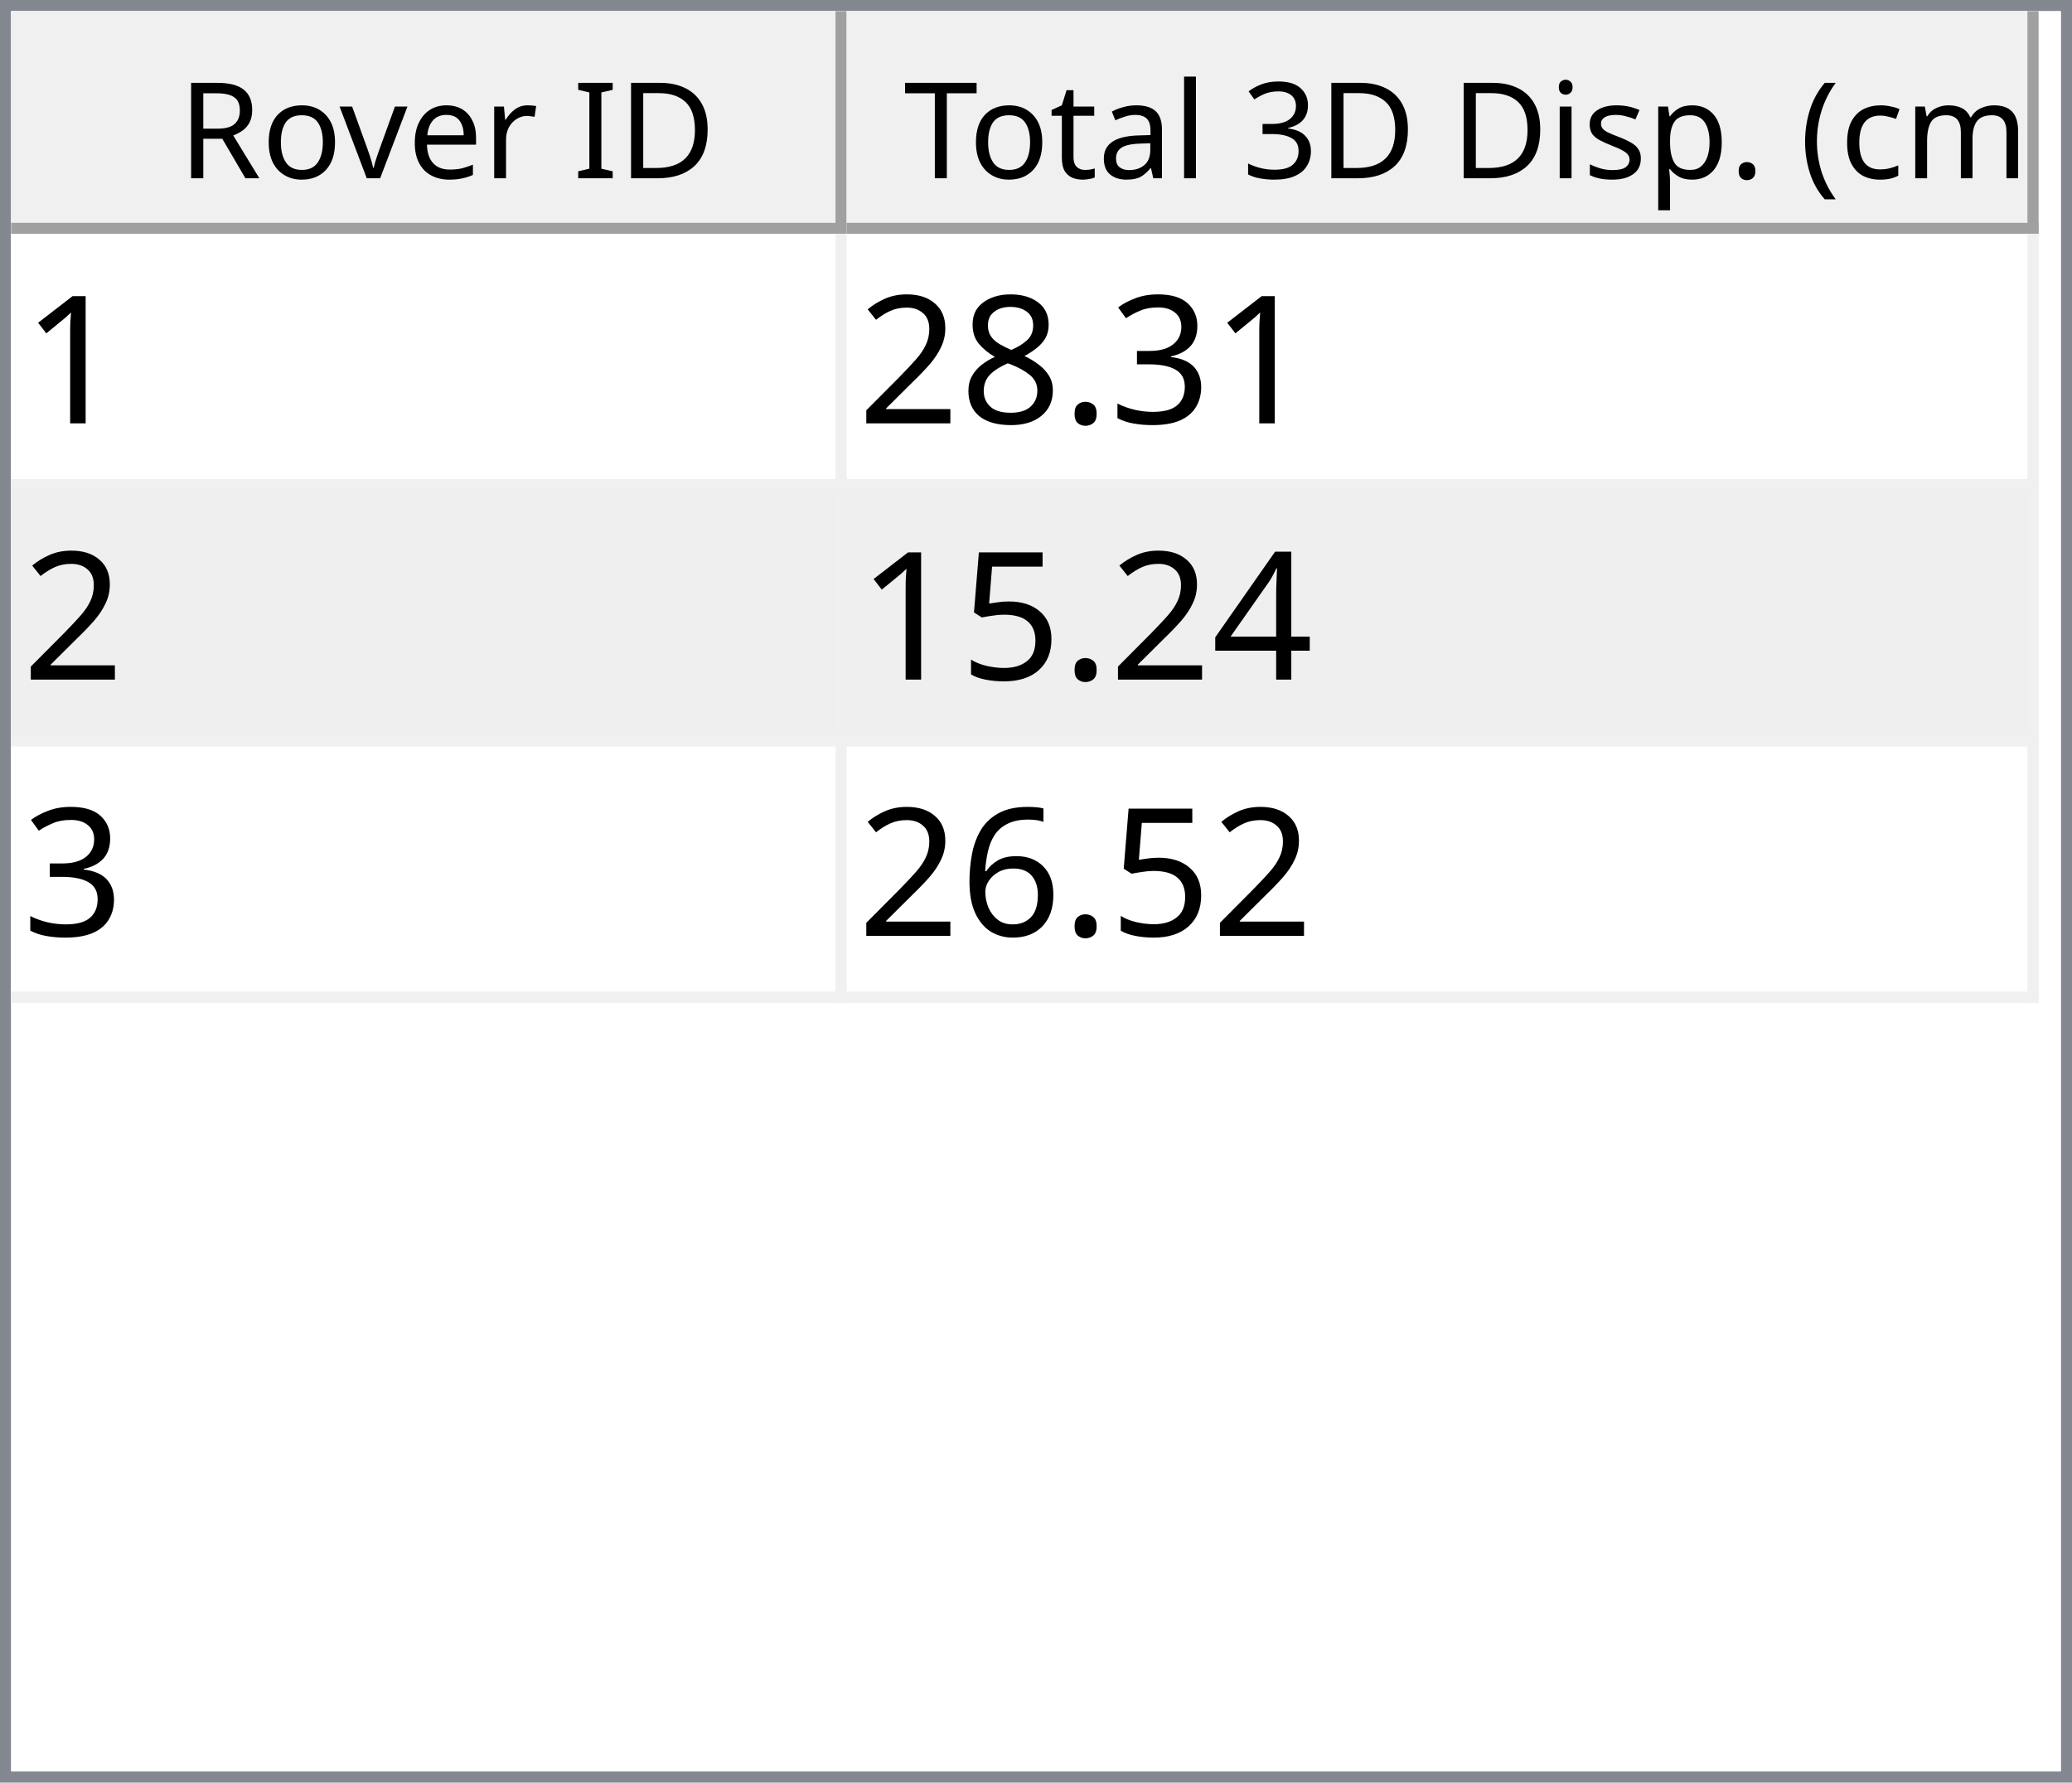
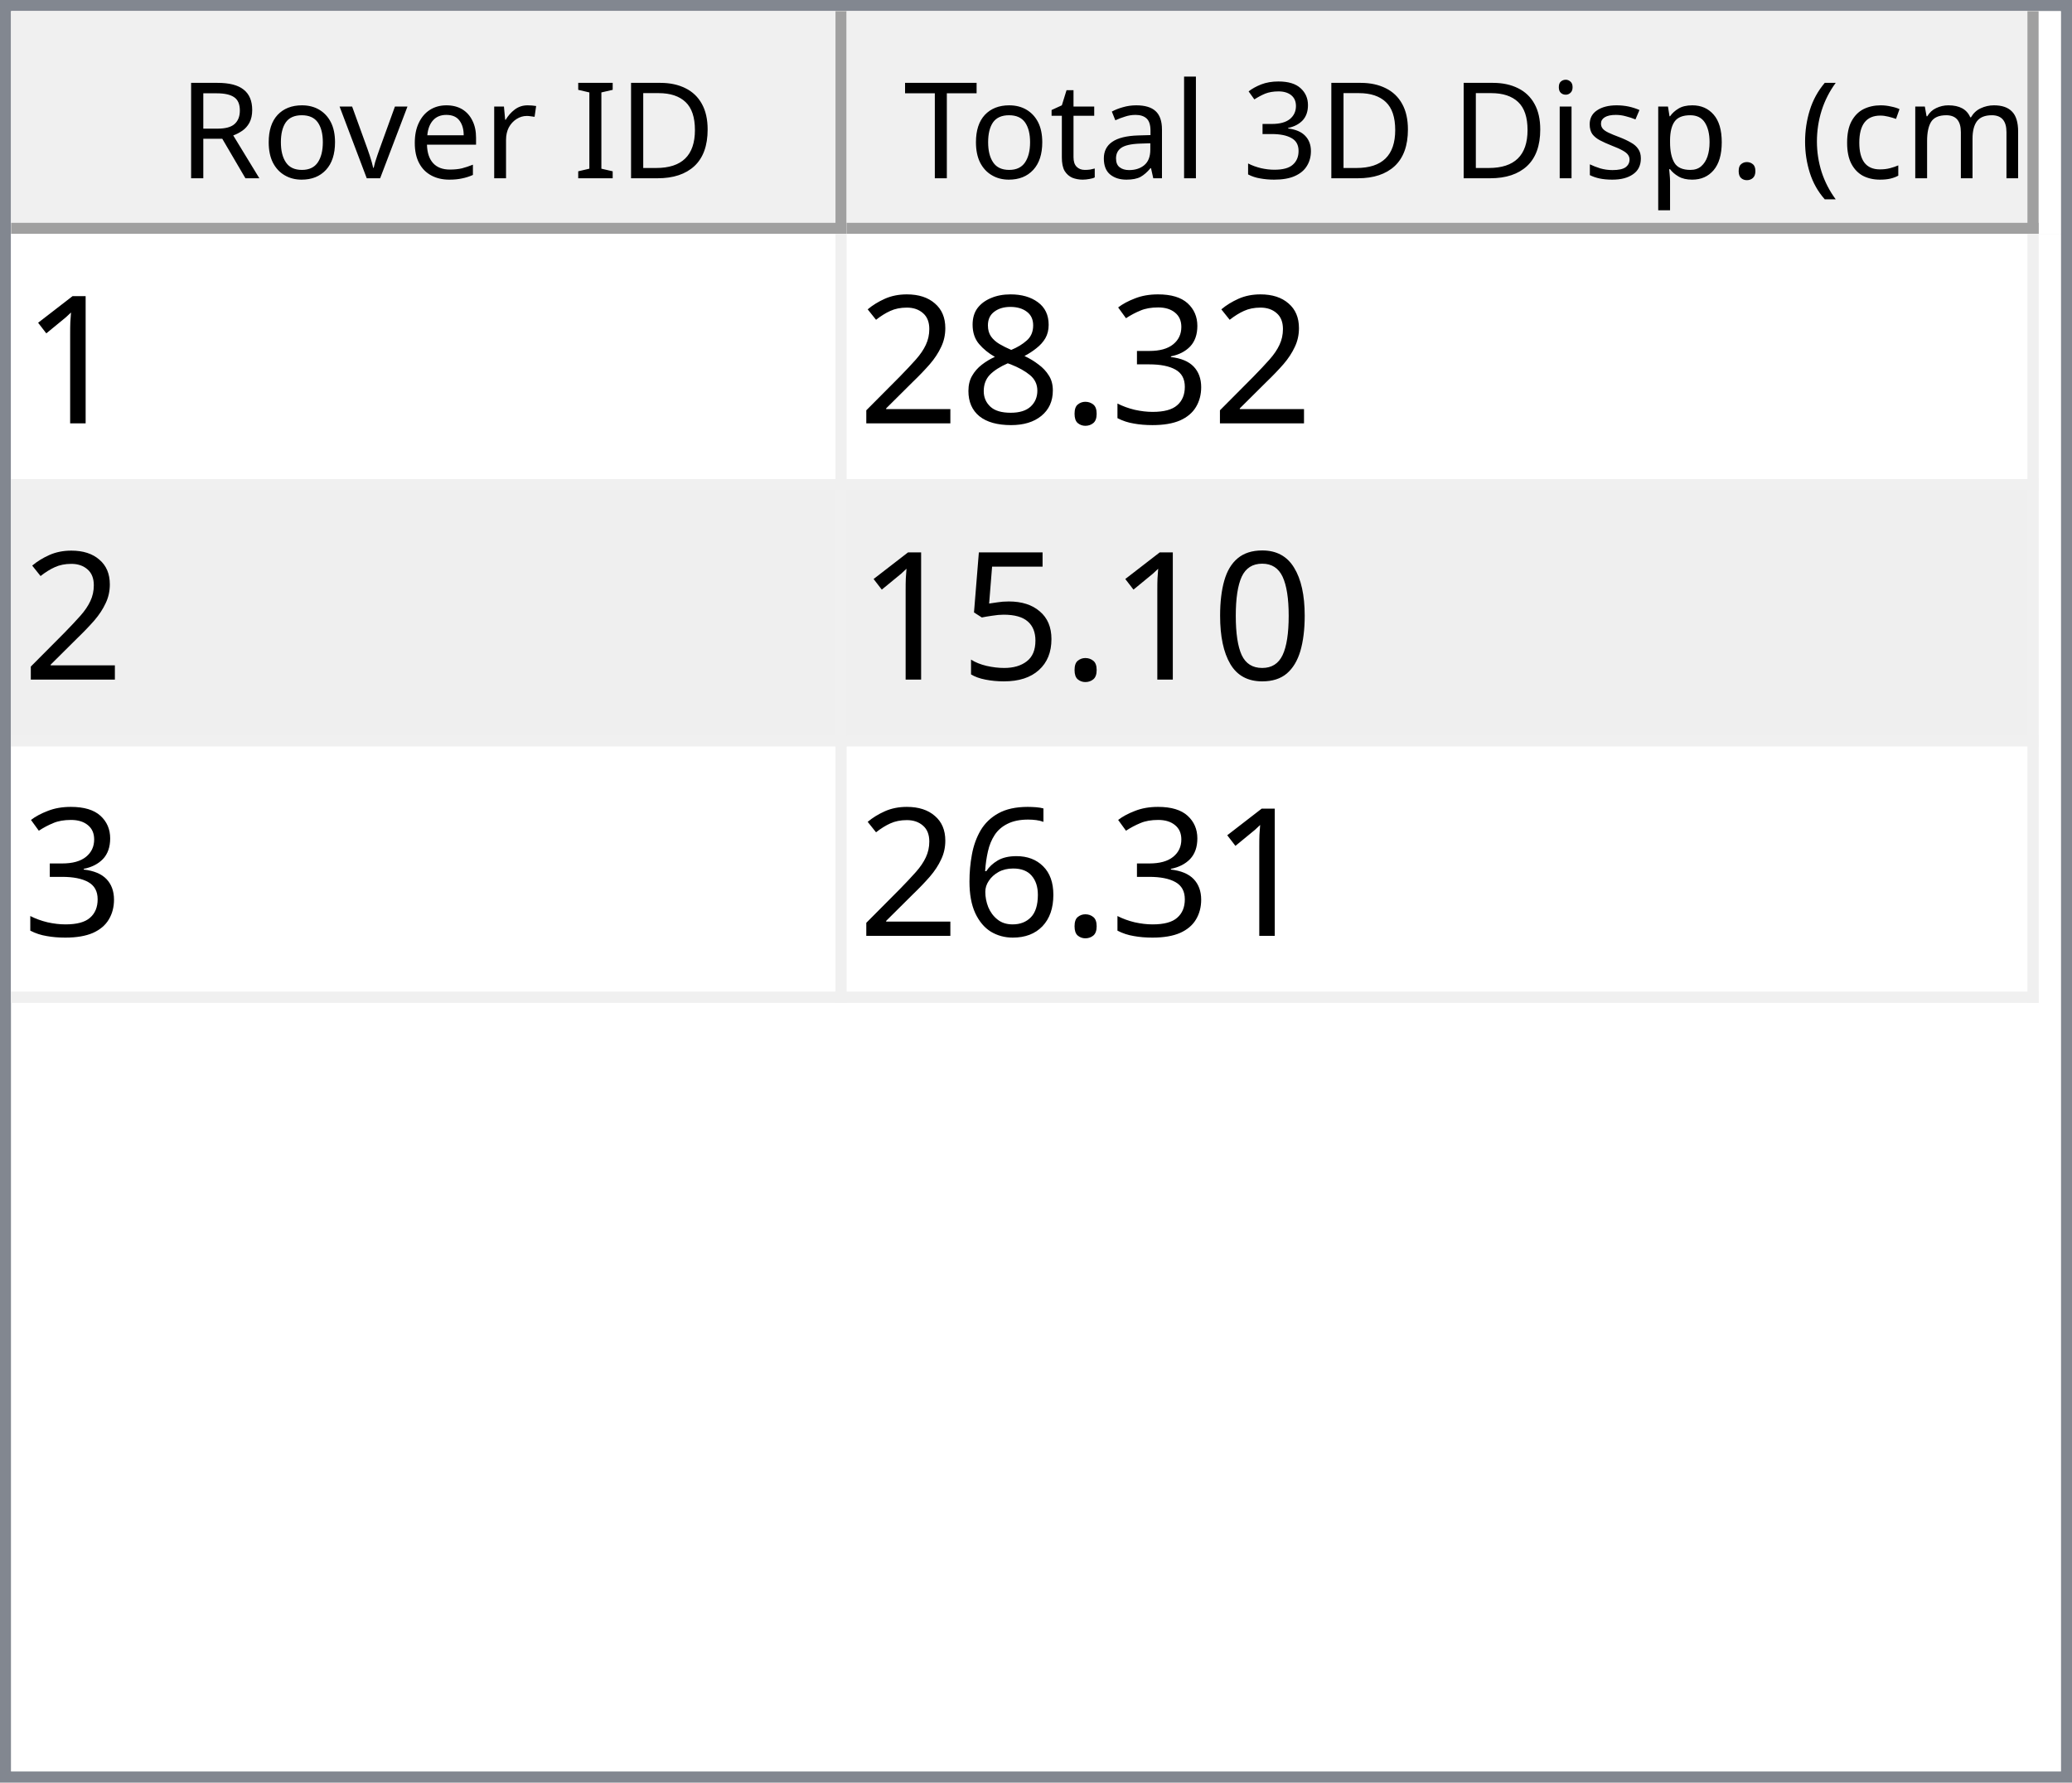
<svg xmlns="http://www.w3.org/2000/svg" style="fill-opacity:1; color-rendering:auto; color-interpolation:auto; text-rendering:auto; stroke:black; stroke-linecap:square; stroke-miterlimit:10; shape-rendering:auto; stroke-opacity:1; fill:black; stroke-dasharray:none; font-weight:normal; stroke-width:1; font-family:'Dialog'; font-style:normal; stroke-linejoin:miter; font-size:12px; stroke-dashoffset:0; image-rendering:auto;" width="186" height="160">
  <defs id="genericDefs" />
  <g>
    <defs id="defs1">
      <clipPath clipPathUnits="userSpaceOnUse" id="clipPath1">
        <path d="M0 0 L186 0 L186 160 L0 160 L0 0 Z" />
      </clipPath>
      <clipPath clipPathUnits="userSpaceOnUse" id="clipPath2">
        <path d="M0 0 L0 160 L186 160 L186 0 Z" />
      </clipPath>
      <clipPath clipPathUnits="userSpaceOnUse" id="clipPath3">
        <path d="M0 0 L0 20 L184 20 L184 0 Z" />
      </clipPath>
      <clipPath clipPathUnits="userSpaceOnUse" id="clipPath4">
        <path d="M0 0 L0 20 L75 20 L75 0 Z" />
      </clipPath>
      <clipPath clipPathUnits="userSpaceOnUse" id="clipPath5">
        <path d="M1 1 L1 19 L74 19 L74 1 Z" />
      </clipPath>
      <clipPath clipPathUnits="userSpaceOnUse" id="clipPath6">
        <path d="M0 0 L0 18 L73 18 L73 0 Z" />
      </clipPath>
      <clipPath clipPathUnits="userSpaceOnUse" id="clipPath7">
        <path d="M-0.5 -0.5 L-0.5 19.5 L74.5 19.5 L74.5 -0.5 Z" />
      </clipPath>
      <clipPath clipPathUnits="userSpaceOnUse" id="clipPath8">
        <path d="M0 0 L0 20 L107 20 L107 0 Z" />
      </clipPath>
      <clipPath clipPathUnits="userSpaceOnUse" id="clipPath9">
        <path d="M1 1 L1 19 L106 19 L106 1 Z" />
      </clipPath>
      <clipPath clipPathUnits="userSpaceOnUse" id="clipPath10">
        <path d="M0 0 L0 18 L105 18 L105 0 Z" />
      </clipPath>
      <clipPath clipPathUnits="userSpaceOnUse" id="clipPath11">
        <path d="M-0.5 -0.5 L-0.5 19.5 L106.5 19.5 L106.5 -0.5 Z" />
      </clipPath>
      <clipPath clipPathUnits="userSpaceOnUse" id="clipPath12">
        <path d="M0 0 L0 138 L184 138 L184 0 Z" />
      </clipPath>
      <clipPath clipPathUnits="userSpaceOnUse" id="clipPath13">
        <path d="M0 0 L0 69 L182 69 L182 0 Z" />
      </clipPath>
      <clipPath clipPathUnits="userSpaceOnUse" id="clipPath14">
        <path d="M-0.5 -0.5 L-0.5 68.5 L181.5 68.5 L181.5 -0.5 Z" />
      </clipPath>
      <clipPath clipPathUnits="userSpaceOnUse" id="clipPath15">
        <path d="M0 0 L0 22 L74 22 L74 0 Z" />
      </clipPath>
      <clipPath clipPathUnits="userSpaceOnUse" id="clipPath16">
        <path d="M0 0 L0 22 L106 22 L106 0 Z" />
      </clipPath>
      <font horiz-adv-x="64.551" id="font1">
        <font-face ascent="107.91" descent="25.098" units-per-em="100" style="font-style:normal; font-family:Segoe UI; font-weight:normal;" />
        <missing-glyph horiz-adv-x="64.551" d="M8.109 0 L8.109 68.266 L56.453 68.266 L56.453 0 L8.109 0 ZM15.328 7.234 L49.219 7.234 L49.219 61.031 L15.328 61.031 L15.328 7.234 Z" />
        <glyph unicode="D" horiz-adv-x="70.117" d="M9.188 0 L9.188 70.016 L28.516 70.016 Q65.531 70.016 65.531 35.891 Q65.531 19.672 55.25 9.836 Q44.969 0 27.734 0 L9.188 0 ZM17.391 62.594 L17.391 7.422 L27.828 7.422 Q41.609 7.422 49.273 14.797 Q56.938 22.172 56.938 35.688 Q56.938 62.594 28.328 62.594 L17.391 62.594 Z" />
        <glyph unicode="I" horiz-adv-x="26.611" d="M17.391 0 L9.188 0 L9.188 70.016 L17.391 70.016 L17.391 0 Z" />
        <glyph unicode=" " horiz-adv-x="27.393" d="" />
        <glyph unicode="r" horiz-adv-x="34.766" d="M34.188 41.891 Q32.078 43.5 28.125 43.5 Q23 43.5 19.555 38.672 Q16.109 33.844 16.109 25.484 L16.109 0 L8.109 0 L8.109 50 L16.109 50 L16.109 39.703 L16.312 39.703 Q18.016 44.969 21.531 47.922 Q25.047 50.875 29.391 50.875 Q32.516 50.875 34.188 50.203 L34.188 41.891 Z" />
        <glyph unicode="e" horiz-adv-x="52.295" d="M48.297 23 L12.984 23 Q13.188 14.656 17.484 10.109 Q21.781 5.562 29.297 5.562 Q37.75 5.562 44.828 11.141 L44.828 3.609 Q38.234 -1.172 27.391 -1.172 Q16.797 -1.172 10.742 5.641 Q4.688 12.453 4.688 24.812 Q4.688 36.469 11.305 43.82 Q17.922 51.172 27.734 51.172 Q37.547 51.172 42.922 44.828 Q48.297 38.484 48.297 27.203 L48.297 23 ZM40.094 29.781 Q40.047 36.719 36.75 40.578 Q33.453 44.438 27.594 44.438 Q21.922 44.438 17.969 40.383 Q14.016 36.328 13.094 29.781 L40.094 29.781 Z" />
        <glyph unicode="v" horiz-adv-x="47.9" d="M47.406 50 L27.484 0 L19.625 0 L0.688 50 L9.469 50 L22.172 13.672 Q23.578 9.672 23.922 6.688 L24.125 6.688 Q24.609 10.453 25.688 13.484 L38.969 50 L47.406 50 Z" />
        <glyph unicode="o" horiz-adv-x="58.594" d="M29 -1.172 Q17.922 -1.172 11.305 5.836 Q4.688 12.844 4.688 24.422 Q4.688 37.016 11.57 44.094 Q18.453 51.172 30.172 51.172 Q41.359 51.172 47.633 44.289 Q53.906 37.406 53.906 25.203 Q53.906 13.234 47.141 6.031 Q40.375 -1.172 29 -1.172 ZM29.594 44.438 Q21.875 44.438 17.383 39.188 Q12.891 33.938 12.891 24.703 Q12.891 15.828 17.43 10.695 Q21.969 5.562 29.594 5.562 Q37.359 5.562 41.531 10.594 Q45.703 15.625 45.703 24.906 Q45.703 34.281 41.531 39.359 Q37.359 44.438 29.594 44.438 Z" />
        <glyph unicode="R" horiz-adv-x="59.814" d="M59.375 0 L49.609 0 L37.891 19.625 Q36.281 22.359 34.766 24.289 Q33.25 26.219 31.664 27.438 Q30.078 28.656 28.25 29.219 Q26.422 29.781 24.125 29.781 L17.391 29.781 L17.391 0 L9.188 0 L9.188 70.016 L30.078 70.016 Q34.672 70.016 38.555 68.867 Q42.438 67.719 45.289 65.375 Q48.141 63.031 49.758 59.547 Q51.375 56.062 51.375 51.375 Q51.375 47.703 50.273 44.656 Q49.172 41.609 47.148 39.211 Q45.125 36.812 42.266 35.133 Q39.406 33.453 35.844 32.516 L35.844 32.328 Q37.594 31.547 38.891 30.547 Q40.188 29.547 41.359 28.18 Q42.531 26.812 43.68 25.078 Q44.828 23.344 46.234 21.047 L59.375 0 ZM17.391 62.594 L17.391 37.203 L28.516 37.203 Q31.594 37.203 34.203 38.133 Q36.812 39.062 38.719 40.797 Q40.625 42.531 41.703 45.047 Q42.781 47.562 42.781 50.688 Q42.781 56.297 39.141 59.445 Q35.5 62.594 28.609 62.594 L17.391 62.594 Z" />
        <glyph unicode=")" horiz-adv-x="30.176" d="M8.297 -15.922 L1.172 -15.922 Q16.406 2.344 16.406 26.812 Q16.406 51.469 1.078 70.016 L8.297 70.016 Q23.531 52.156 23.531 26.703 Q23.531 1.375 8.297 -15.922 Z" />
        <glyph unicode="m" horiz-adv-x="86.133" d="M79.109 0 L71.094 0 L71.094 28.719 Q71.094 37.016 68.531 40.727 Q65.969 44.438 59.906 44.438 Q54.781 44.438 51.195 39.75 Q47.609 35.062 47.609 28.516 L47.609 0 L39.594 0 L39.594 29.688 Q39.594 44.438 28.219 44.438 Q22.953 44.438 19.531 40.016 Q16.109 35.594 16.109 28.516 L16.109 0 L8.109 0 L8.109 50 L16.109 50 L16.109 42.094 L16.312 42.094 Q21.625 51.172 31.844 51.172 Q36.969 51.172 40.773 48.312 Q44.578 45.453 46 40.828 Q51.562 51.172 62.594 51.172 Q79.109 51.172 79.109 30.812 L79.109 0 Z" />
        <glyph unicode="c" horiz-adv-x="46.191" d="M42.188 2.297 Q36.422 -1.172 28.516 -1.172 Q17.828 -1.172 11.258 5.789 Q4.688 12.75 4.688 23.828 Q4.688 36.188 11.766 43.68 Q18.844 51.172 30.672 51.172 Q37.25 51.172 42.281 48.734 L42.281 40.531 Q36.719 44.438 30.375 44.438 Q22.703 44.438 17.797 38.945 Q12.891 33.453 12.891 24.516 Q12.891 15.719 17.508 10.641 Q22.125 5.562 29.891 5.562 Q36.422 5.562 42.188 9.906 L42.188 2.297 Z" />
        <glyph unicode="(" horiz-adv-x="30.176" d="M29.109 -15.922 L21.969 -15.922 Q6.844 1.375 6.844 26.703 Q6.844 52.156 21.969 70.016 L29.203 70.016 Q13.875 51.469 13.875 26.812 Q13.875 2.344 29.109 -15.922 Z" />
        <glyph unicode="." horiz-adv-x="21.68" d="M10.891 -1.078 Q8.641 -1.078 7.055 0.539 Q5.469 2.156 5.469 4.391 Q5.469 6.641 7.055 8.273 Q8.641 9.906 10.891 9.906 Q13.188 9.906 14.797 8.273 Q16.406 6.641 16.406 4.391 Q16.406 2.156 14.797 0.539 Q13.188 -1.078 10.891 -1.078 Z" />
        <glyph unicode="p" horiz-adv-x="58.789" d="M16.312 7.234 L16.109 7.234 L16.109 -23 L8.109 -23 L8.109 50 L16.109 50 L16.109 41.219 L16.312 41.219 Q22.219 51.172 33.594 51.172 Q43.266 51.172 48.688 44.461 Q54.109 37.75 54.109 26.469 Q54.109 13.922 48 6.375 Q41.891 -1.172 31.297 -1.172 Q21.578 -1.172 16.312 7.234 ZM16.109 27.391 L16.109 20.406 Q16.109 14.203 20.141 9.883 Q24.172 5.562 30.375 5.562 Q37.641 5.562 41.773 11.133 Q45.906 16.703 45.906 26.609 Q45.906 34.969 42.047 39.703 Q38.188 44.438 31.594 44.438 Q24.609 44.438 20.359 39.578 Q16.109 34.719 16.109 27.391 Z" />
        <glyph unicode="s" horiz-adv-x="42.432" d="M5.078 1.812 L5.078 10.406 Q11.625 5.562 19.484 5.562 Q30.031 5.562 30.031 12.594 Q30.031 14.594 29.125 15.992 Q28.219 17.391 26.68 18.461 Q25.141 19.531 23.07 20.383 Q21 21.234 18.609 22.172 Q15.281 23.484 12.766 24.828 Q10.25 26.172 8.57 27.859 Q6.891 29.547 6.031 31.695 Q5.172 33.844 5.172 36.719 Q5.172 40.234 6.789 42.945 Q8.406 45.656 11.086 47.484 Q13.766 49.312 17.211 50.242 Q20.656 51.172 24.312 51.172 Q30.812 51.172 35.938 48.922 L35.938 40.828 Q30.422 44.438 23.25 44.438 Q21 44.438 19.195 43.922 Q17.391 43.406 16.094 42.477 Q14.797 41.547 14.086 40.258 Q13.375 38.969 13.375 37.406 Q13.375 35.453 14.086 34.133 Q14.797 32.812 16.164 31.789 Q17.531 30.766 19.484 29.938 Q21.438 29.109 23.922 28.125 Q27.25 26.859 29.883 25.516 Q32.516 24.172 34.375 22.484 Q36.234 20.797 37.234 18.602 Q38.234 16.406 38.234 13.375 Q38.234 9.672 36.602 6.938 Q34.969 4.203 32.234 2.398 Q29.5 0.594 25.93 -0.289 Q22.359 -1.172 18.453 -1.172 Q10.75 -1.172 5.078 1.812 Z" />
        <glyph unicode="i" horiz-adv-x="24.219" d="M12.203 62.703 Q10.062 62.703 8.547 64.164 Q7.031 65.625 7.031 67.875 Q7.031 70.125 8.547 71.609 Q10.062 73.094 12.203 73.094 Q14.406 73.094 15.945 71.609 Q17.484 70.125 17.484 67.875 Q17.484 65.719 15.945 64.211 Q14.406 62.703 12.203 62.703 ZM16.109 0 L8.109 0 L8.109 50 L16.109 50 L16.109 0 Z" />
        <glyph unicode="3" horiz-adv-x="53.906" d="M46.531 19.828 Q46.531 15.094 44.75 11.211 Q42.969 7.328 39.719 4.57 Q36.469 1.812 31.93 0.297 Q27.391 -1.219 21.922 -1.219 Q11.922 -1.219 6 2.594 L6 11.188 Q13.094 5.609 22.219 5.609 Q25.875 5.609 28.828 6.539 Q31.781 7.469 33.906 9.227 Q36.031 10.984 37.18 13.477 Q38.328 15.969 38.328 19.094 Q38.328 32.812 18.797 32.812 L12.984 32.812 L12.984 39.594 L18.5 39.594 Q35.797 39.594 35.797 52.484 Q35.797 64.406 22.609 64.406 Q15.188 64.406 8.688 59.422 L8.688 67.188 Q15.375 71.188 24.609 71.188 Q29 71.188 32.57 69.969 Q36.141 68.75 38.68 66.555 Q41.219 64.359 42.609 61.281 Q44 58.203 44 54.5 Q44 40.672 30.031 36.719 L30.031 36.531 Q33.594 36.141 36.625 34.797 Q39.656 33.453 41.852 31.305 Q44.047 29.156 45.289 26.25 Q46.531 23.344 46.531 19.828 Z" />
        <glyph unicode="l" horiz-adv-x="24.219" d="M16.109 0 L8.109 0 L8.109 74.031 L16.109 74.031 L16.109 0 Z" />
        <glyph unicode="a" horiz-adv-x="50.879" d="M43.891 0 L35.891 0 L35.891 7.812 L35.688 7.812 Q30.469 -1.172 20.312 -1.172 Q12.844 -1.172 8.617 2.781 Q4.391 6.734 4.391 13.281 Q4.391 27.297 20.906 29.594 L35.891 31.688 Q35.891 44.438 25.594 44.438 Q16.547 44.438 9.281 38.281 L9.281 46.484 Q16.656 51.172 26.266 51.172 Q43.891 51.172 43.891 32.516 L43.891 0 ZM35.891 25.297 L23.828 23.641 Q18.266 22.859 15.43 20.875 Q12.594 18.891 12.594 13.875 Q12.594 10.203 15.211 7.883 Q17.828 5.562 22.172 5.562 Q28.125 5.562 32.008 9.742 Q35.891 13.922 35.891 20.312 L35.891 25.297 Z" />
        <glyph unicode="t" horiz-adv-x="33.887" d="M31.297 0.484 Q28.469 -1.078 23.828 -1.078 Q10.688 -1.078 10.688 13.578 L10.688 43.172 L2.094 43.172 L2.094 50 L10.688 50 L10.688 62.203 L18.703 64.797 L18.703 50 L31.297 50 L31.297 43.172 L18.703 43.172 L18.703 14.984 Q18.703 9.969 20.414 7.82 Q22.125 5.672 26.078 5.672 Q29.109 5.672 31.297 7.328 L31.297 0.484 Z" />
        <glyph unicode="T" horiz-adv-x="52.393" d="M50.594 62.594 L30.375 62.594 L30.375 0 L22.172 0 L22.172 62.594 L2 62.594 L2 70.016 L50.594 70.016 L50.594 62.594 Z" />
      </font>
      <font horiz-adv-x="75.0" id="font2">
        <font-face ascent="100.537" descent="21.973" units-per-em="100" style="font-style:normal; font-family:sans-serif; font-weight:normal;" />
        <missing-glyph horiz-adv-x="75.0" d="M12.5 0 L12.5 62.5 L62.5 62.5 L62.5 0 L12.5 0 ZM14.062 1.562 L60.938 1.562 L60.938 60.938 L14.062 60.938 L14.062 1.562 Z" />
        <glyph unicode="1" horiz-adv-x="55.615" d="M37.25 0 L28.469 0 L28.469 56 Q25.297 52.984 20.141 49.953 Q14.984 46.922 10.891 45.406 L10.891 53.906 Q18.266 57.375 23.781 62.305 Q29.297 67.234 31.594 71.875 L37.25 71.875 L37.25 0 Z" />
        <glyph unicode="3" horiz-adv-x="55.615" d="M4.203 18.891 L12.984 20.062 Q14.5 12.594 18.141 9.297 Q21.781 6 27 6 Q33.203 6 37.477 10.297 Q41.75 14.594 41.75 20.953 Q41.75 27 37.797 30.93 Q33.844 34.859 27.734 34.859 Q25.25 34.859 21.531 33.891 L22.516 41.609 Q23.391 41.5 23.922 41.5 Q29.547 41.5 34.039 44.43 Q38.531 47.359 38.531 53.469 Q38.531 58.297 35.258 61.477 Q31.984 64.656 26.812 64.656 Q21.688 64.656 18.266 61.43 Q14.844 58.203 13.875 51.766 L5.078 53.328 Q6.688 62.156 12.398 67.016 Q18.109 71.875 26.609 71.875 Q32.469 71.875 37.398 69.359 Q42.328 66.844 44.945 62.5 Q47.562 58.156 47.562 53.266 Q47.562 48.641 45.07 44.828 Q42.578 41.016 37.703 38.766 Q44.047 37.312 47.562 32.695 Q51.078 28.078 51.078 21.141 Q51.078 11.766 44.242 5.25 Q37.406 -1.266 26.953 -1.266 Q17.531 -1.266 11.305 4.352 Q5.078 9.969 4.203 18.891 Z" />
        <glyph unicode="." horiz-adv-x="27.783" d="M9.078 0 L9.078 10.016 L19.094 10.016 L19.094 0 L9.078 0 Z" />
        <glyph unicode="8" horiz-adv-x="55.615" d="M17.672 38.812 Q12.203 40.828 9.57 44.539 Q6.938 48.25 6.938 53.422 Q6.938 61.234 12.555 66.555 Q18.172 71.875 27.484 71.875 Q36.859 71.875 42.578 66.43 Q48.297 60.984 48.297 53.172 Q48.297 48.188 45.68 44.508 Q43.062 40.828 37.75 38.812 Q44.344 36.672 47.781 31.883 Q51.219 27.094 51.219 20.453 Q51.219 11.281 44.727 5.031 Q38.234 -1.219 27.641 -1.219 Q17.047 -1.219 10.547 5.055 Q4.047 11.328 4.047 20.703 Q4.047 27.688 7.594 32.398 Q11.141 37.109 17.672 38.812 ZM15.922 53.719 Q15.922 48.641 19.195 45.414 Q22.469 42.188 27.688 42.188 Q32.766 42.188 36.016 45.383 Q39.266 48.578 39.266 53.219 Q39.266 58.062 35.914 61.359 Q32.562 64.656 27.594 64.656 Q22.562 64.656 19.242 61.43 Q15.922 58.203 15.922 53.719 ZM13.094 20.656 Q13.094 16.891 14.875 13.375 Q16.656 9.859 20.172 7.93 Q23.688 6 27.734 6 Q34.031 6 38.133 10.055 Q42.234 14.109 42.234 20.359 Q42.234 26.703 38.016 30.859 Q33.797 35.016 27.438 35.016 Q21.234 35.016 17.164 30.914 Q13.094 26.812 13.094 20.656 Z" />
        <glyph unicode="2" horiz-adv-x="55.615" d="M50.344 8.453 L50.344 0 L3.031 0 Q2.938 3.172 4.047 6.109 Q5.859 10.938 9.836 15.625 Q13.812 20.312 21.344 26.469 Q33.016 36.031 37.117 41.625 Q41.219 47.219 41.219 52.203 Q41.219 57.422 37.477 61.008 Q33.734 64.594 27.734 64.594 Q21.391 64.594 17.578 60.789 Q13.766 56.984 13.719 50.25 L4.688 51.172 Q5.609 61.281 11.664 66.578 Q17.719 71.875 27.938 71.875 Q38.234 71.875 44.242 66.164 Q50.25 60.453 50.25 52 Q50.25 47.703 48.492 43.555 Q46.734 39.406 42.656 34.812 Q38.578 30.219 29.109 22.219 Q21.188 15.578 18.945 13.211 Q16.703 10.844 15.234 8.453 L50.344 8.453 Z" />
-         <glyph unicode="4" horiz-adv-x="55.615" d="M32.328 0 L32.328 17.141 L1.266 17.141 L1.266 25.203 L33.938 71.578 L41.109 71.578 L41.109 25.203 L50.781 25.203 L50.781 17.141 L41.109 17.141 L41.109 0 L32.328 0 ZM32.328 25.203 L32.328 57.469 L9.906 25.203 L32.328 25.203 Z" />
+         <glyph unicode="0" horiz-adv-x="55.615" d="M4.156 35.297 Q4.156 48 6.766 55.742 Q9.375 63.484 14.523 67.68 Q19.672 71.875 27.484 71.875 Q33.25 71.875 37.594 69.555 Q41.938 67.234 44.773 62.867 Q47.609 58.5 49.219 52.227 Q50.828 45.953 50.828 35.297 Q50.828 22.703 48.242 14.969 Q45.656 7.234 40.508 3.008 Q35.359 -1.219 27.484 -1.219 Q17.141 -1.219 11.234 6.203 Q4.156 15.141 4.156 35.297 ZM13.188 35.297 Q13.188 17.672 17.312 11.836 Q21.438 6 27.484 6 Q33.547 6 37.672 11.859 Q41.797 17.719 41.797 35.297 Q41.797 52.984 37.672 58.789 Q33.547 64.594 27.391 64.594 Q21.344 64.594 17.719 59.469 Q13.188 52.938 13.188 35.297 Z" />
        <glyph unicode="5" horiz-adv-x="55.615" d="M4.156 18.75 L13.375 19.531 Q14.406 12.797 18.141 9.398 Q21.875 6 27.156 6 Q33.5 6 37.891 10.789 Q42.281 15.578 42.281 23.484 Q42.281 31 38.062 35.352 Q33.844 39.703 27 39.703 Q22.75 39.703 19.336 37.773 Q15.922 35.844 13.969 32.766 L5.719 33.844 L12.641 70.609 L48.25 70.609 L48.25 62.203 L19.672 62.203 L15.828 42.969 Q22.266 47.469 29.344 47.469 Q38.719 47.469 45.164 40.969 Q51.609 34.469 51.609 24.266 Q51.609 14.547 45.953 7.469 Q39.062 -1.219 27.156 -1.219 Q17.391 -1.219 11.211 4.25 Q5.031 9.719 4.156 18.75 Z" />
        <glyph unicode="6" horiz-adv-x="55.615" d="M49.75 54.047 L41.016 53.375 Q39.844 58.547 37.703 60.891 Q34.125 64.656 28.906 64.656 Q24.703 64.656 21.531 62.312 Q17.391 59.281 14.992 53.469 Q12.594 47.656 12.5 36.922 Q15.672 41.75 20.266 44.094 Q24.859 46.438 29.891 46.438 Q38.672 46.438 44.852 39.969 Q51.031 33.5 51.031 23.25 Q51.031 16.5 48.125 10.719 Q45.219 4.938 40.141 1.859 Q35.062 -1.219 28.609 -1.219 Q17.625 -1.219 10.695 6.859 Q3.766 14.938 3.766 33.5 Q3.766 54.25 11.422 63.672 Q18.109 71.875 29.438 71.875 Q37.891 71.875 43.289 67.141 Q48.688 62.406 49.75 54.047 ZM13.875 23.188 Q13.875 18.656 15.797 14.508 Q17.719 10.359 21.188 8.18 Q24.656 6 28.469 6 Q34.031 6 38.039 10.492 Q42.047 14.984 42.047 22.703 Q42.047 30.125 38.086 34.398 Q34.125 38.672 28.125 38.672 Q22.172 38.672 18.023 34.398 Q13.875 30.125 13.875 23.188 Z" />
      </font>
    </defs>
    <g style="fill:white; stroke:white;">
      <rect x="0" y="0" width="186" style="clip-path:url(#clipPath1); stroke:none;" height="160" />
    </g>
    <g style="fill:white; text-rendering:optimizeSpeed; color-rendering:optimizeSpeed; image-rendering:optimizeSpeed; shape-rendering:crispEdges; stroke:white; color-interpolation:sRGB;">
      <rect x="0" width="186" height="160" y="0" style="stroke:none;" />
      <path style="stroke:none;" d="M0 160 L186 160 L186 0 L0 0 Z" />
    </g>
    <g style="fill:rgb(240,240,240); font-family:'Segoe UI'; stroke:rgb(240,240,240);">
      <rect x="0" y="0" width="186" style="clip-path:url(#clipPath2); stroke:none;" height="160" />
    </g>
    <g style="fill:rgb(130,135,144); font-family:'Segoe UI'; stroke:rgb(130,135,144);">
      <path d="M0 0 L186 0 L186 160 L0 160 L0 0 ZM1 1 L185 1 L185 159 L1 159 L1 1 Z" style="fill-rule:evenodd; clip-path:url(#clipPath2); stroke:none;" />
    </g>
    <g style="fill:white; font-family:'Segoe UI'; stroke:white;" transform="translate(1,1)">
      <rect x="0" y="0" width="184" style="clip-path:url(#clipPath3); stroke:none;" height="20" />
    </g>
    <g style="fill:rgb(240,240,240); font-family:'Segoe UI'; stroke:rgb(240,240,240);" transform="translate(1,1)">
      <rect x="0" y="0" width="75" style="clip-path:url(#clipPath4); stroke:none;" height="20" />
    </g>
    <g style="font-family:'Segoe UI';" transform="translate(2,2)">
      <text x="14" xml:space="preserve" y="14" style="clip-path:url(#clipPath6); stroke:none;">Rover ID</text>
    </g>
    <g style="fill:rgb(160,160,160); font-family:'Segoe UI'; stroke:rgb(160,160,160); stroke-linejoin:bevel;" transform="translate(1.5,1.5)">
      <line x1="74" x2="74" y1="0" style="fill:none; clip-path:url(#clipPath7);" y2="19" />
    </g>
    <g style="fill:rgb(160,160,160); font-family:'Segoe UI'; stroke:rgb(160,160,160); stroke-linejoin:bevel;" transform="matrix(1,0,0,1,1,1) translate(0.5,0.5)">
      <line x1="0" x2="74" y1="19" style="fill:none; clip-path:url(#clipPath7);" y2="19" />
    </g>
    <g style="fill:rgb(240,240,240); font-family:'Segoe UI'; stroke:rgb(240,240,240);" transform="translate(76,1)">
      <rect x="0" y="0" width="107" style="clip-path:url(#clipPath8); stroke:none;" height="20" />
    </g>
    <g style="font-family:'Segoe UI';" transform="translate(77,2)">
      <text x="1" xml:space="preserve" y="14" style="clip-path:url(#clipPath10); stroke:none;"> Total 3D Disp. (cm)</text>
    </g>
    <g style="fill:rgb(160,160,160); font-family:'Segoe UI'; stroke:rgb(160,160,160); stroke-linejoin:bevel;" transform="translate(76.5,1.5)">
      <line x1="106" x2="106" y1="0" style="fill:none; clip-path:url(#clipPath11);" y2="19" />
    </g>
    <g style="fill:rgb(160,160,160); font-family:'Segoe UI'; stroke:rgb(160,160,160); stroke-linejoin:bevel;" transform="matrix(1,0,0,1,76,1) translate(0.5,0.5)">
      <line x1="0" x2="106" y1="19" style="fill:none; clip-path:url(#clipPath11);" y2="19" />
    </g>
    <g style="fill:white; font-family:'Segoe UI'; stroke:white;" transform="translate(1,21)">
      <rect x="0" y="0" width="184" style="clip-path:url(#clipPath12); stroke:none;" height="138" />
    </g>
    <g style="fill:rgb(240,240,240); font-size:16px; font-family:sans-serif; stroke:rgb(240,240,240);" transform="translate(1,21)">
      <rect x="0" y="0" width="182" style="clip-path:url(#clipPath13); stroke:none;" height="69" />
      <line transform="translate(0.5,0.5)" x1="0" x2="181" y1="22" style="clip-path:url(#clipPath14); fill:none; stroke-linejoin:bevel;" y2="22" />
    </g>
    <g transform="matrix(1,0,0,1,1,21) translate(0.5,0.5)" style="fill:rgb(240,240,240); font-size:16px; font-family:sans-serif; stroke:rgb(240,240,240); stroke-linejoin:bevel;">
      <line x1="0" x2="181" y1="45" style="fill:none; clip-path:url(#clipPath14);" y2="45" />
    </g>
    <g transform="matrix(1,0,0,1,1,21) translate(0.5,0.5)" style="fill:rgb(240,240,240); font-size:16px; font-family:sans-serif; stroke:rgb(240,240,240); stroke-linejoin:bevel;">
      <line x1="0" x2="181" y1="68" style="fill:none; clip-path:url(#clipPath14);" y2="68" />
    </g>
    <g transform="matrix(1,0,0,1,1,21) translate(0.5,0.5)" style="fill:rgb(240,240,240); font-size:16px; font-family:sans-serif; stroke:rgb(240,240,240); stroke-linejoin:bevel;">
      <line x1="74" x2="74" y1="0" style="fill:none; clip-path:url(#clipPath14);" y2="68" />
    </g>
    <g transform="matrix(1,0,0,1,1,21) translate(0.5,0.5)" style="fill:rgb(240,240,240); font-size:16px; font-family:sans-serif; stroke:rgb(240,240,240); stroke-linejoin:bevel;">
      <line x1="181" x2="181" y1="0" style="fill:none; clip-path:url(#clipPath14);" y2="68" />
    </g>
    <g style="fill:white; font-size:16px; font-family:sans-serif; stroke:white;" transform="matrix(1,0,0,1,1,21)">
      <rect x="0" y="0" width="74" style="clip-path:url(#clipPath15); stroke:none;" height="22" />
      <text x="1" y="17" style="fill:black; clip-path:url(#clipPath15); stroke:none;" xml:space="preserve">1</text>
    </g>
    <g style="fill:white; font-size:16px; font-family:sans-serif; stroke:white;" transform="matrix(1,0,0,1,1,21) translate(75,0)">
      <rect x="0" y="0" width="106" style="clip-path:url(#clipPath16); stroke:none;" height="22" />
-       <text x="1" y="17" style="fill:black; clip-path:url(#clipPath16); stroke:none;" xml:space="preserve">28.31</text>
+       <text x="1" y="17" style="fill:black; clip-path:url(#clipPath16); stroke:none;" xml:space="preserve">28.32</text>
    </g>
    <g style="fill:rgb(239,239,239); font-size:16px; font-family:sans-serif; stroke:rgb(239,239,239);" transform="matrix(1,0,0,1,1,21) translate(0,23)">
      <rect x="0" y="0" width="74" style="clip-path:url(#clipPath15); stroke:none;" height="22" />
      <text x="1" y="17" style="fill:black; clip-path:url(#clipPath15); stroke:none;" xml:space="preserve">2</text>
    </g>
    <g style="fill:rgb(239,239,239); font-size:16px; font-family:sans-serif; stroke:rgb(239,239,239);" transform="matrix(1,0,0,1,1,21) translate(75,23)">
      <rect x="0" y="0" width="106" style="clip-path:url(#clipPath16); stroke:none;" height="22" />
-       <text x="1" y="17" style="fill:black; clip-path:url(#clipPath16); stroke:none;" xml:space="preserve">15.24</text>
+       <text x="1" y="17" style="fill:black; clip-path:url(#clipPath16); stroke:none;" xml:space="preserve">15.10</text>
    </g>
    <g style="fill:white; font-size:16px; font-family:sans-serif; stroke:white;" transform="matrix(1,0,0,1,1,21) translate(0,46)">
      <rect x="0" y="0" width="74" style="clip-path:url(#clipPath15); stroke:none;" height="22" />
      <text x="1" y="17" style="fill:black; clip-path:url(#clipPath15); stroke:none;" xml:space="preserve">3</text>
    </g>
    <g style="fill:white; font-size:16px; font-family:sans-serif; stroke:white;" transform="matrix(1,0,0,1,1,21) translate(75,46)">
      <rect x="0" y="0" width="106" style="clip-path:url(#clipPath16); stroke:none;" height="22" />
-       <text x="1" y="17" style="fill:black; clip-path:url(#clipPath16); stroke:none;" xml:space="preserve">26.52</text>
+       <text x="1" y="17" style="fill:black; clip-path:url(#clipPath16); stroke:none;" xml:space="preserve">26.31</text>
    </g>
  </g>
</svg>
